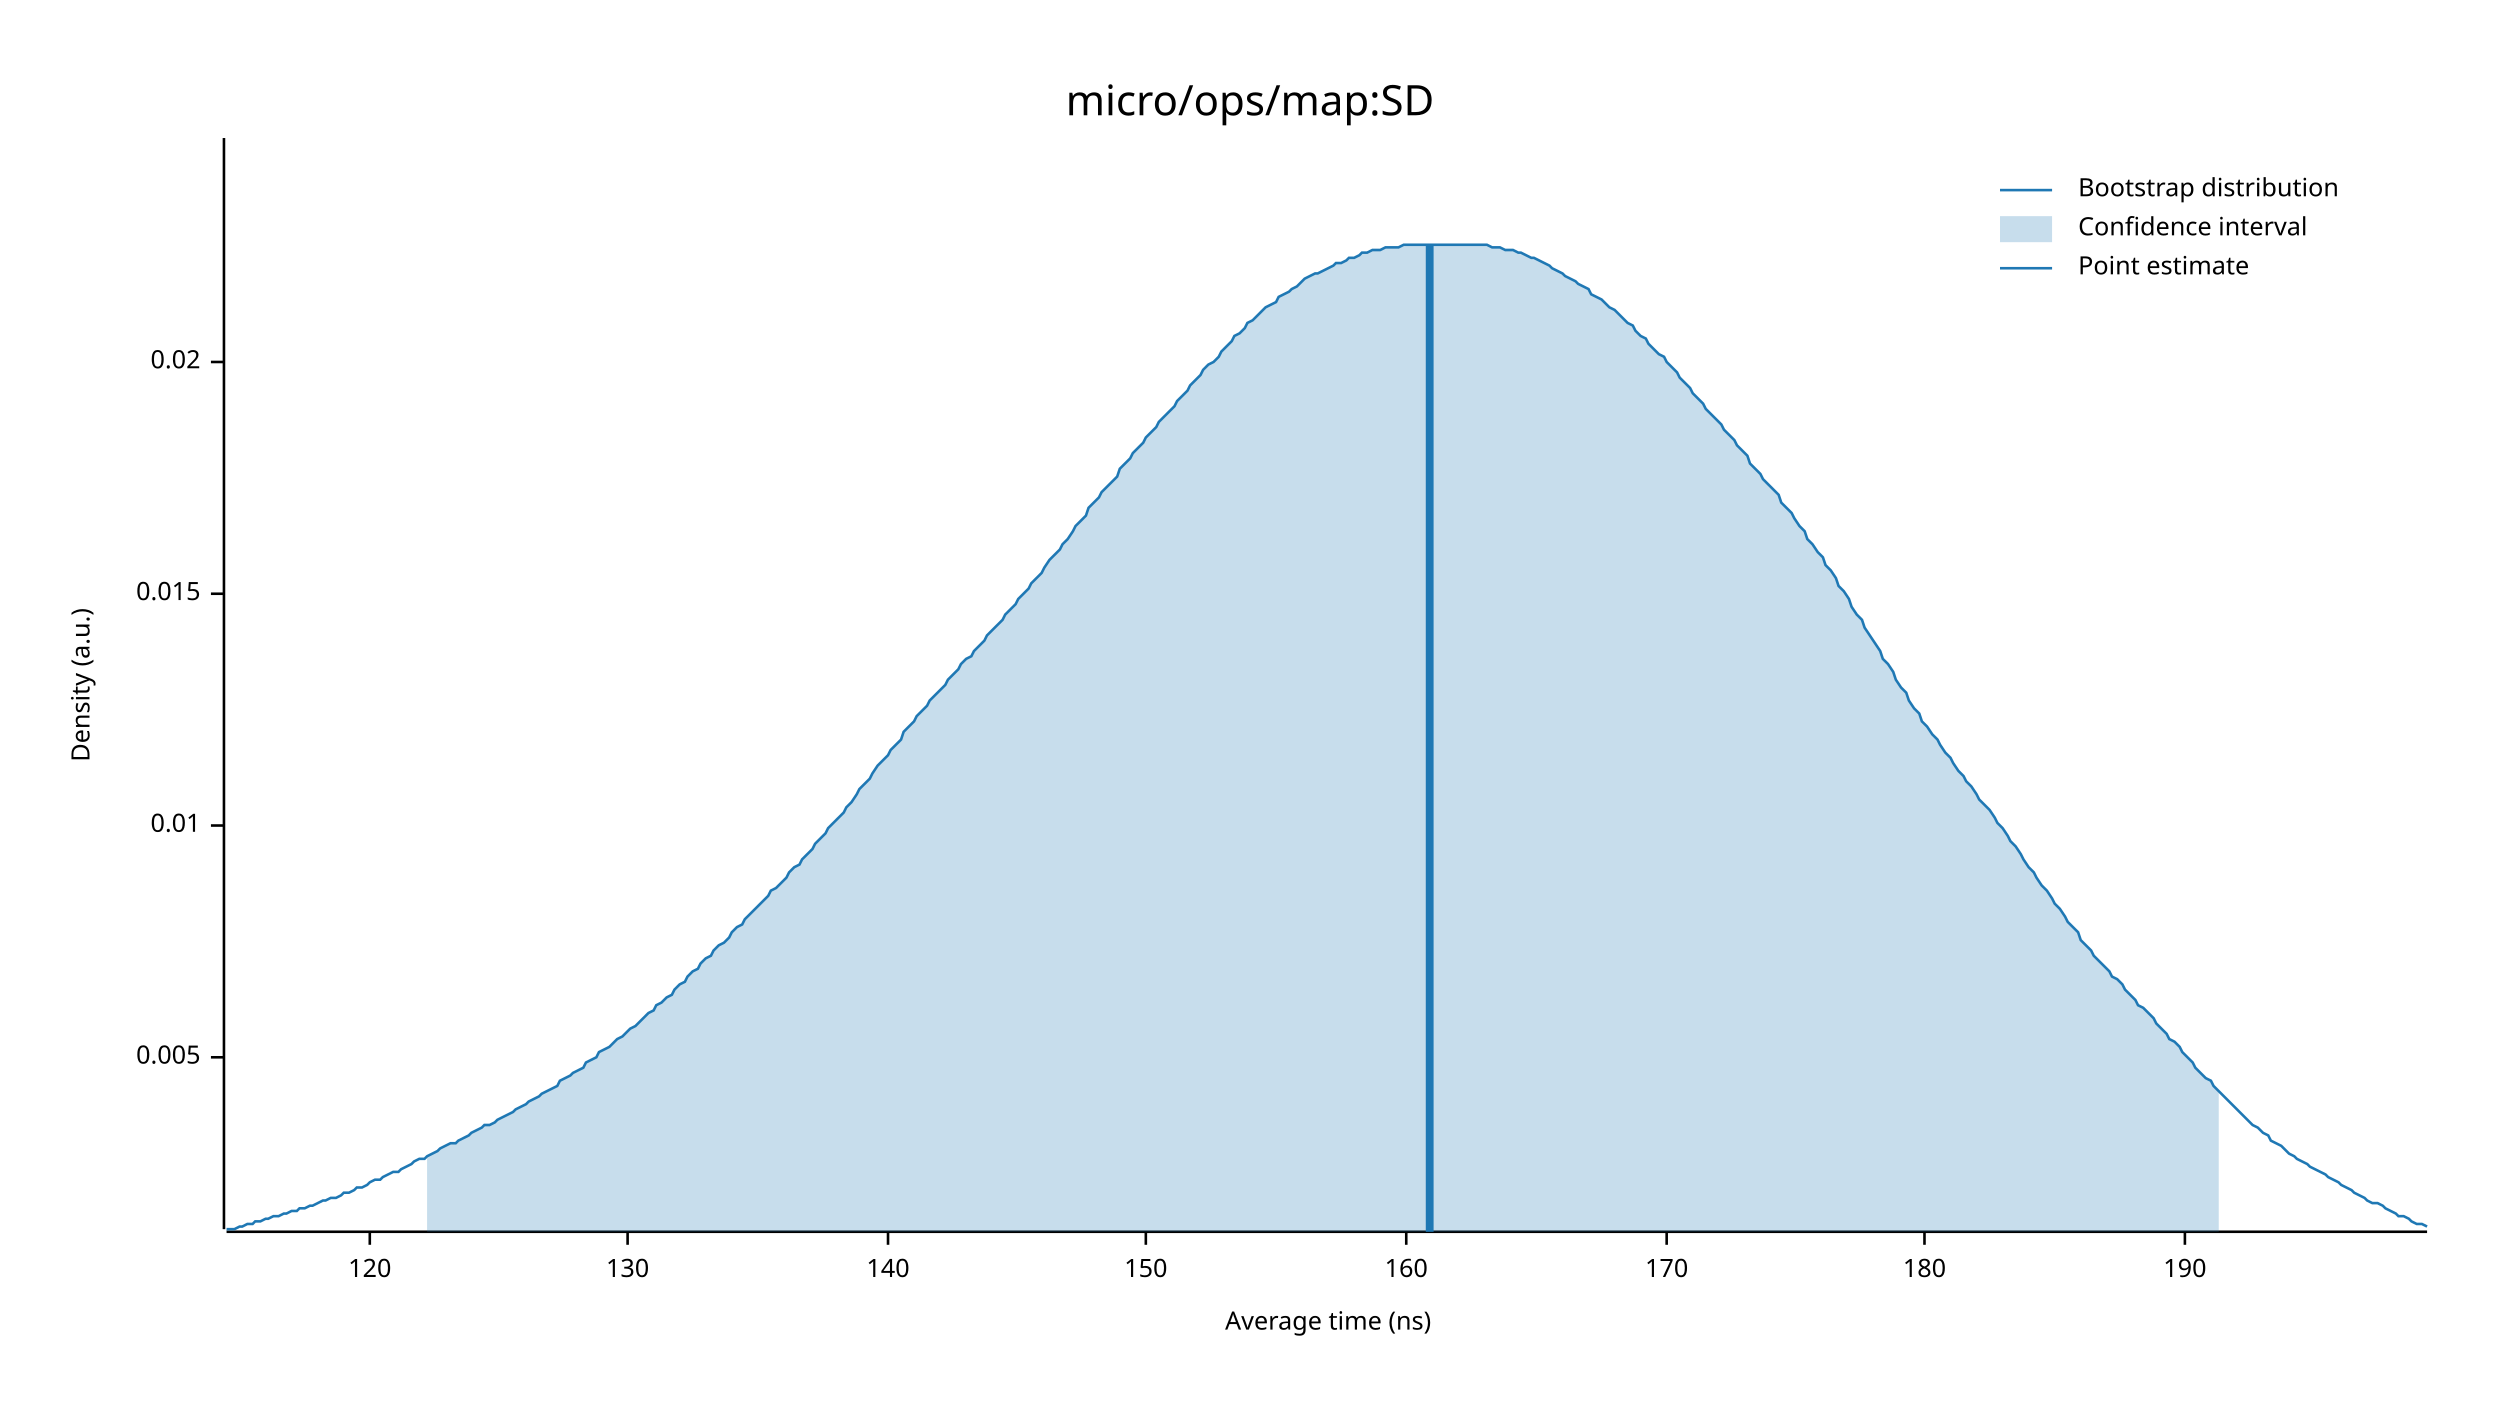
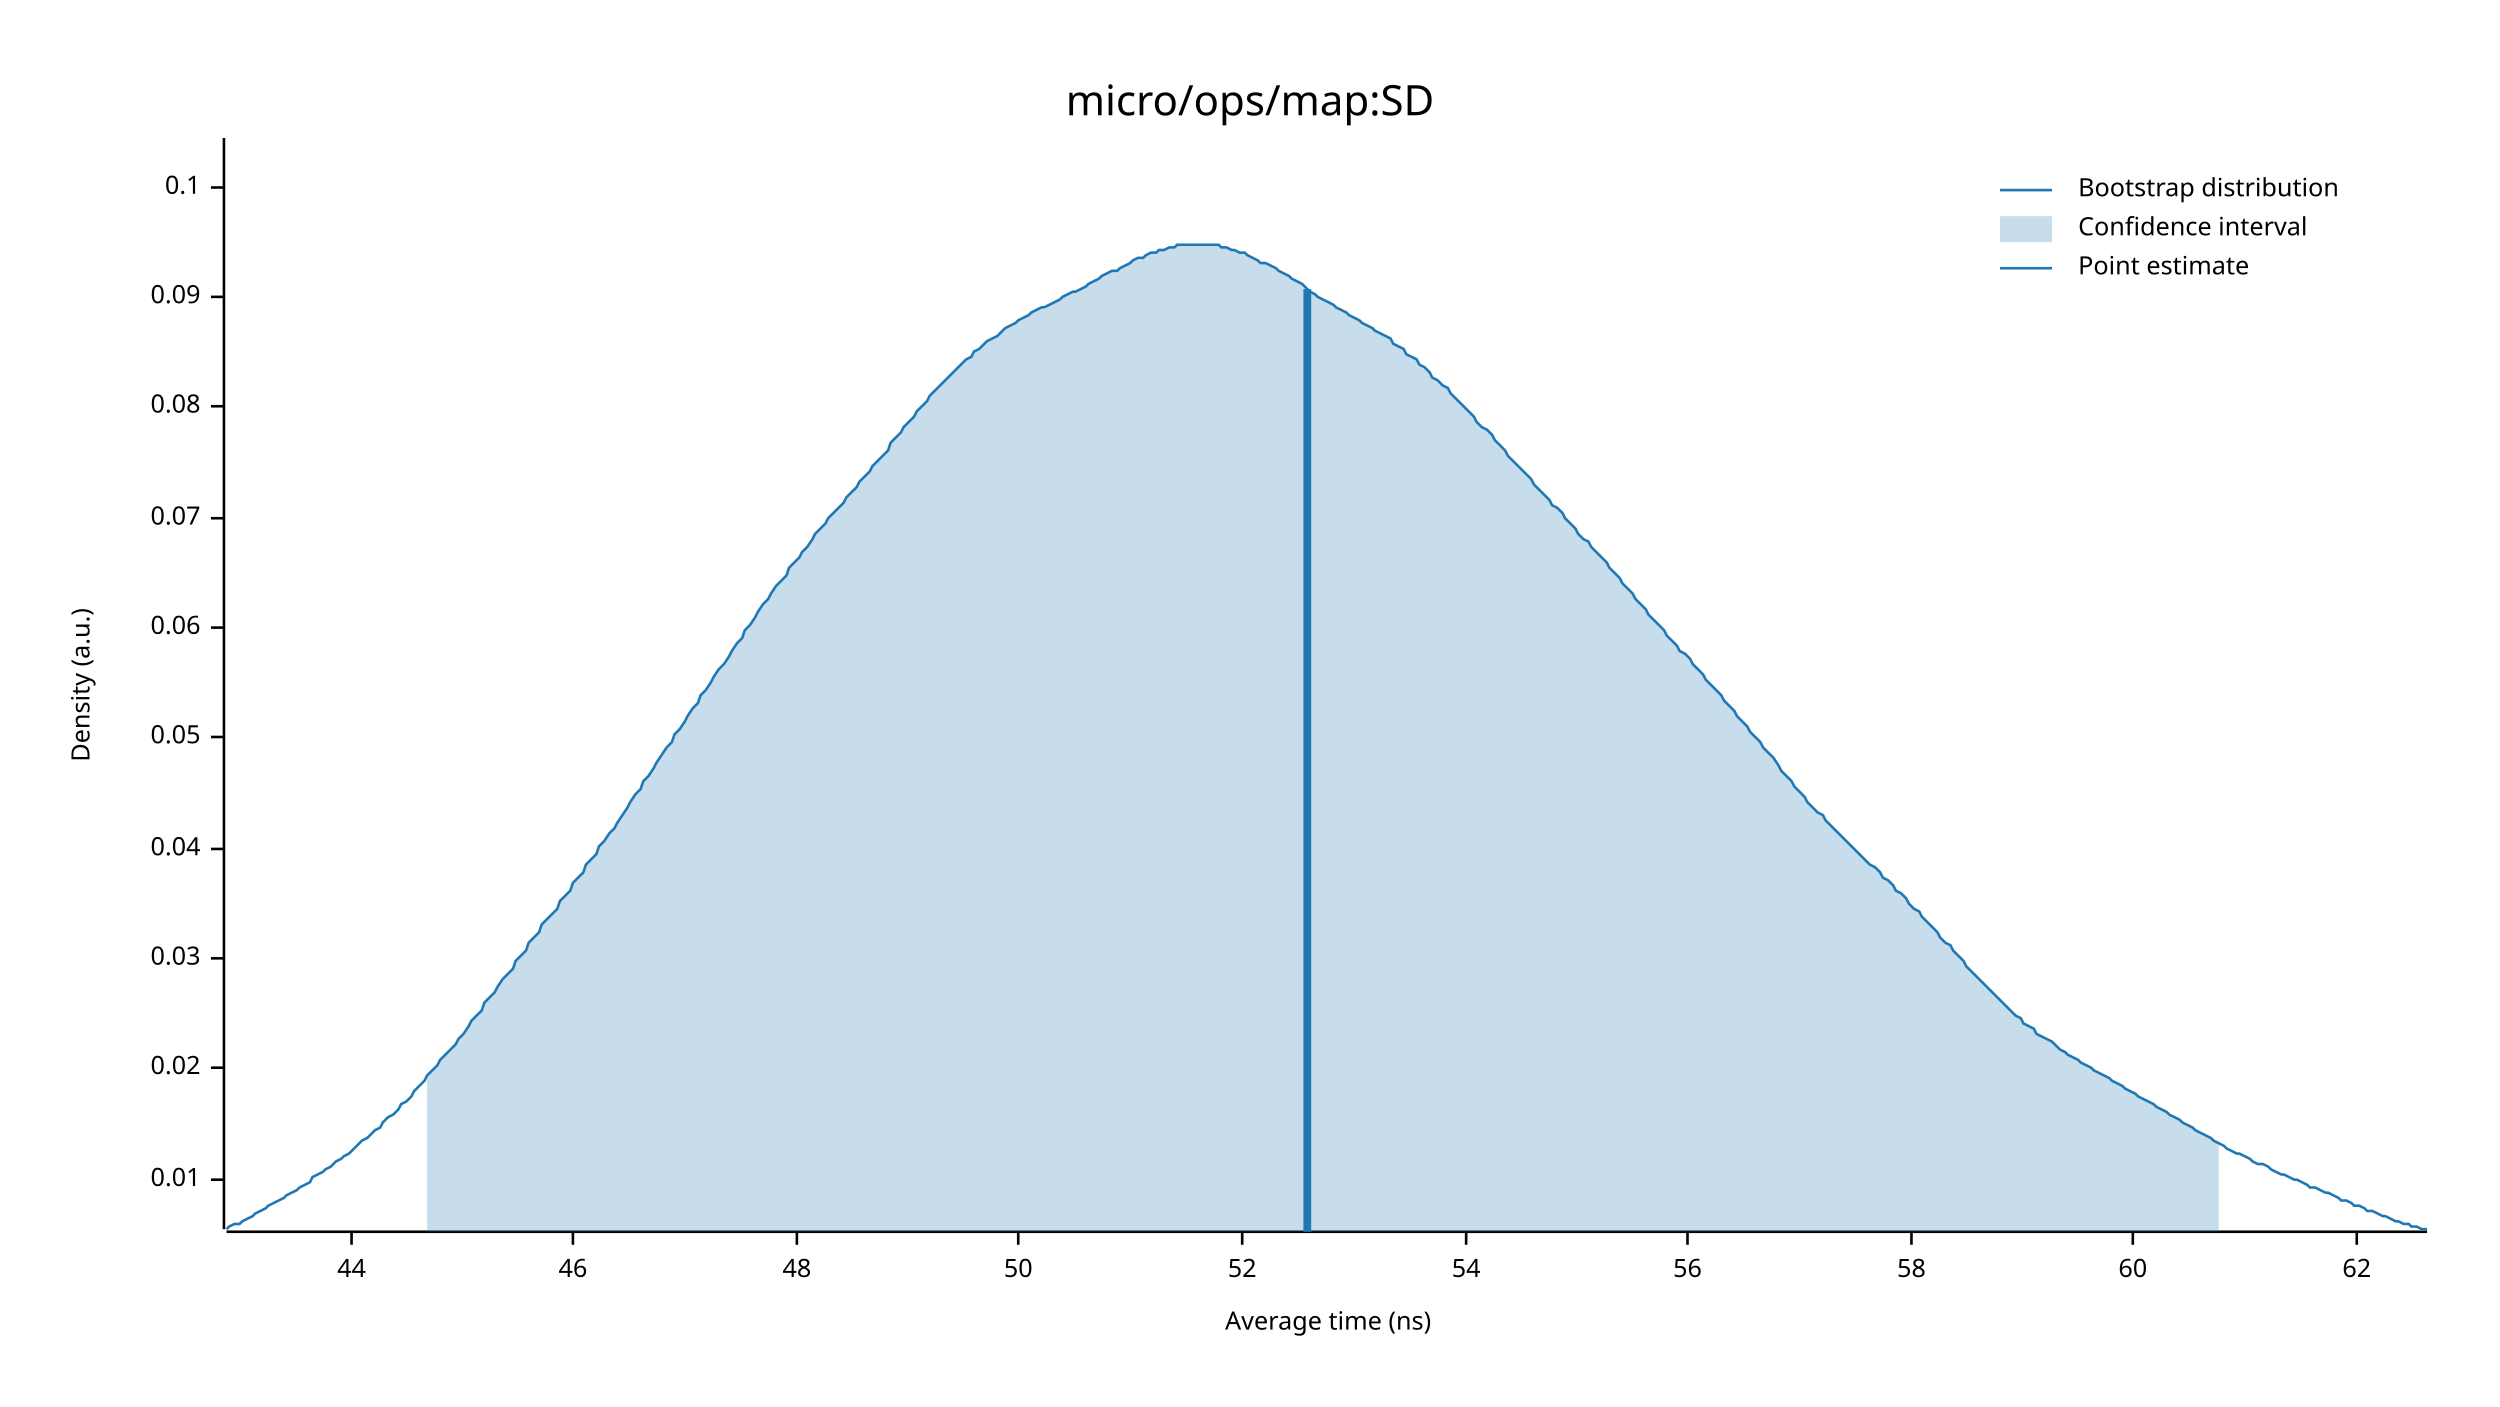
<svg xmlns="http://www.w3.org/2000/svg" width="960" height="540" viewBox="0 0 960 540">
  <text x="480" y="32" dy="0.76em" text-anchor="middle" font-family="sans-serif" font-size="16.129" opacity="1" fill="#000000">
micro/ops/map:SD
</text>
  <text x="27" y="263" dy="0.76em" text-anchor="middle" font-family="sans-serif" font-size="9.677" opacity="1" fill="#000000" transform="rotate(270, 27, 263)">
Density (a.u.)
</text>
  <text x="510" y="513" dy="-0.5ex" text-anchor="middle" font-family="sans-serif" font-size="9.677" opacity="1" fill="#000000">
Average time (ns)
</text>
  <polyline fill="none" opacity="1" stroke="#000000" stroke-width="1" points="86,53 86,472 " />
-   <text x="77" y="406" dy="0.5ex" text-anchor="end" font-family="sans-serif" font-size="9.677" opacity="1" fill="#000000">
- 0.005
- </text>
-   <polyline fill="none" opacity="1" stroke="#000000" stroke-width="1" points="81,406 86,406 " />
-   <text x="77" y="317" dy="0.5ex" text-anchor="end" font-family="sans-serif" font-size="9.677" opacity="1" fill="#000000">
+   <text x="77" y="453" dy="0.5ex" text-anchor="end" font-family="sans-serif" font-size="9.677" opacity="1" fill="#000000">
0.01
</text>
-   <polyline fill="none" opacity="1" stroke="#000000" stroke-width="1" points="81,317 86,317 " />
-   <text x="77" y="228" dy="0.5ex" text-anchor="end" font-family="sans-serif" font-size="9.677" opacity="1" fill="#000000">
- 0.015
- </text>
-   <polyline fill="none" opacity="1" stroke="#000000" stroke-width="1" points="81,228 86,228 " />
-   <text x="77" y="139" dy="0.5ex" text-anchor="end" font-family="sans-serif" font-size="9.677" opacity="1" fill="#000000">
+   <polyline fill="none" opacity="1" stroke="#000000" stroke-width="1" points="81,453 86,453 " />
+   <text x="77" y="410" dy="0.5ex" text-anchor="end" font-family="sans-serif" font-size="9.677" opacity="1" fill="#000000">
0.02
</text>
-   <polyline fill="none" opacity="1" stroke="#000000" stroke-width="1" points="81,139 86,139 " />
+   <polyline fill="none" opacity="1" stroke="#000000" stroke-width="1" points="81,410 86,410 " />
+   <text x="77" y="368" dy="0.5ex" text-anchor="end" font-family="sans-serif" font-size="9.677" opacity="1" fill="#000000">
+ 0.03
+ </text>
+   <polyline fill="none" opacity="1" stroke="#000000" stroke-width="1" points="81,368 86,368 " />
+   <text x="77" y="326" dy="0.5ex" text-anchor="end" font-family="sans-serif" font-size="9.677" opacity="1" fill="#000000">
+ 0.04
+ </text>
+   <polyline fill="none" opacity="1" stroke="#000000" stroke-width="1" points="81,326 86,326 " />
+   <text x="77" y="283" dy="0.5ex" text-anchor="end" font-family="sans-serif" font-size="9.677" opacity="1" fill="#000000">
+ 0.05
+ </text>
+   <polyline fill="none" opacity="1" stroke="#000000" stroke-width="1" points="81,283 86,283 " />
+   <text x="77" y="241" dy="0.5ex" text-anchor="end" font-family="sans-serif" font-size="9.677" opacity="1" fill="#000000">
+ 0.06
+ </text>
+   <polyline fill="none" opacity="1" stroke="#000000" stroke-width="1" points="81,241 86,241 " />
+   <text x="77" y="199" dy="0.5ex" text-anchor="end" font-family="sans-serif" font-size="9.677" opacity="1" fill="#000000">
+ 0.07
+ </text>
+   <polyline fill="none" opacity="1" stroke="#000000" stroke-width="1" points="81,199 86,199 " />
+   <text x="77" y="156" dy="0.5ex" text-anchor="end" font-family="sans-serif" font-size="9.677" opacity="1" fill="#000000">
+ 0.08
+ </text>
+   <polyline fill="none" opacity="1" stroke="#000000" stroke-width="1" points="81,156 86,156 " />
+   <text x="77" y="114" dy="0.5ex" text-anchor="end" font-family="sans-serif" font-size="9.677" opacity="1" fill="#000000">
+ 0.09
+ </text>
+   <polyline fill="none" opacity="1" stroke="#000000" stroke-width="1" points="81,114 86,114 " />
+   <text x="77" y="72" dy="0.5ex" text-anchor="end" font-family="sans-serif" font-size="9.677" opacity="1" fill="#000000">
+ 0.1
+ </text>
+   <polyline fill="none" opacity="1" stroke="#000000" stroke-width="1" points="81,72 86,72 " />
  <polyline fill="none" opacity="1" stroke="#000000" stroke-width="1" points="87,473 932,473 " />
-   <text x="142" y="483" dy="0.76em" text-anchor="middle" font-family="sans-serif" font-size="9.677" opacity="1" fill="#000000">
- 120
+   <text x="135" y="483" dy="0.76em" text-anchor="middle" font-family="sans-serif" font-size="9.677" opacity="1" fill="#000000">
+ 44
</text>
-   <polyline fill="none" opacity="1" stroke="#000000" stroke-width="1" points="142,473 142,478 " />
-   <text x="241" y="483" dy="0.76em" text-anchor="middle" font-family="sans-serif" font-size="9.677" opacity="1" fill="#000000">
- 130
+   <polyline fill="none" opacity="1" stroke="#000000" stroke-width="1" points="135,473 135,478 " />
+   <text x="220" y="483" dy="0.76em" text-anchor="middle" font-family="sans-serif" font-size="9.677" opacity="1" fill="#000000">
+ 46
</text>
-   <polyline fill="none" opacity="1" stroke="#000000" stroke-width="1" points="241,473 241,478 " />
-   <text x="341" y="483" dy="0.76em" text-anchor="middle" font-family="sans-serif" font-size="9.677" opacity="1" fill="#000000">
- 140
+   <polyline fill="none" opacity="1" stroke="#000000" stroke-width="1" points="220,473 220,478 " />
+   <text x="306" y="483" dy="0.76em" text-anchor="middle" font-family="sans-serif" font-size="9.677" opacity="1" fill="#000000">
+ 48
</text>
-   <polyline fill="none" opacity="1" stroke="#000000" stroke-width="1" points="341,473 341,478 " />
-   <text x="440" y="483" dy="0.76em" text-anchor="middle" font-family="sans-serif" font-size="9.677" opacity="1" fill="#000000">
- 150
+   <polyline fill="none" opacity="1" stroke="#000000" stroke-width="1" points="306,473 306,478 " />
+   <text x="391" y="483" dy="0.76em" text-anchor="middle" font-family="sans-serif" font-size="9.677" opacity="1" fill="#000000">
+ 50
</text>
-   <polyline fill="none" opacity="1" stroke="#000000" stroke-width="1" points="440,473 440,478 " />
-   <text x="540" y="483" dy="0.76em" text-anchor="middle" font-family="sans-serif" font-size="9.677" opacity="1" fill="#000000">
- 160
+   <polyline fill="none" opacity="1" stroke="#000000" stroke-width="1" points="391,473 391,478 " />
+   <text x="477" y="483" dy="0.76em" text-anchor="middle" font-family="sans-serif" font-size="9.677" opacity="1" fill="#000000">
+ 52
</text>
-   <polyline fill="none" opacity="1" stroke="#000000" stroke-width="1" points="540,473 540,478 " />
-   <text x="640" y="483" dy="0.76em" text-anchor="middle" font-family="sans-serif" font-size="9.677" opacity="1" fill="#000000">
- 170
+   <polyline fill="none" opacity="1" stroke="#000000" stroke-width="1" points="477,473 477,478 " />
+   <text x="563" y="483" dy="0.76em" text-anchor="middle" font-family="sans-serif" font-size="9.677" opacity="1" fill="#000000">
+ 54
</text>
-   <polyline fill="none" opacity="1" stroke="#000000" stroke-width="1" points="640,473 640,478 " />
-   <text x="739" y="483" dy="0.76em" text-anchor="middle" font-family="sans-serif" font-size="9.677" opacity="1" fill="#000000">
- 180
+   <polyline fill="none" opacity="1" stroke="#000000" stroke-width="1" points="563,473 563,478 " />
+   <text x="648" y="483" dy="0.76em" text-anchor="middle" font-family="sans-serif" font-size="9.677" opacity="1" fill="#000000">
+ 56
</text>
-   <polyline fill="none" opacity="1" stroke="#000000" stroke-width="1" points="739,473 739,478 " />
-   <text x="839" y="483" dy="0.76em" text-anchor="middle" font-family="sans-serif" font-size="9.677" opacity="1" fill="#000000">
- 190
+   <polyline fill="none" opacity="1" stroke="#000000" stroke-width="1" points="648,473 648,478 " />
+   <text x="734" y="483" dy="0.76em" text-anchor="middle" font-family="sans-serif" font-size="9.677" opacity="1" fill="#000000">
+ 58
</text>
-   <polyline fill="none" opacity="1" stroke="#000000" stroke-width="1" points="839,473 839,478 " />
-   <polyline fill="none" opacity="1" stroke="#1F78B4" stroke-width="1" points="87,472 88,472 90,472 92,471 93,471 95,470 97,470 98,469 100,469 102,468 103,468 105,467 107,467 109,466 110,466 112,465 114,465 115,464 117,464 119,463 120,463 122,462 124,461 125,461 127,460 129,460 131,459 132,458 134,458 136,457 137,456 139,456 141,455 142,454 144,453 146,453 147,452 149,451 151,450 153,450 154,449 156,448 158,447 159,446 161,445 163,445 164,444 166,443 168,442 169,441 171,440 173,439 175,439 176,438 178,437 180,436 181,435 183,434 185,433 186,432 188,432 190,431 191,430 193,429 195,428 197,427 198,426 200,425 202,424 203,423 205,422 207,421 208,420 210,419 212,418 214,417 215,415 217,414 219,413 220,412 222,411 224,410 225,408 227,407 229,406 230,404 232,403 234,402 236,400 237,399 239,398 241,396 242,395 244,394 246,392 247,391 249,389 251,388 252,386 254,385 256,383 258,382 259,380 261,378 263,377 264,375 266,373 268,372 269,370 271,368 273,367 274,365 276,363 278,362 280,360 281,358 283,356 285,355 286,353 288,351 290,349 291,348 293,346 295,344 296,342 298,341 300,339 302,337 303,335 305,333 307,332 308,330 310,328 312,326 313,324 315,322 317,320 318,318 320,316 322,314 324,312 325,310 327,308 329,305 330,303 332,301 334,299 335,297 337,294 339,292 341,290 342,288 344,286 346,284 347,281 349,279 351,277 352,275 354,273 356,271 357,269 359,267 361,265 363,263 364,261 366,259 368,257 369,255 371,253 373,252 374,250 376,248 378,246 379,244 381,242 383,240 385,238 386,236 388,234 390,232 391,230 393,228 395,226 396,224 398,222 400,220 401,218 403,215 405,213 407,211 408,209 410,207 412,204 413,202 415,200 417,198 418,195 420,193 422,191 423,189 425,187 427,185 429,183 430,180 432,178 434,176 435,174 437,172 439,170 440,168 442,166 444,164 445,162 447,160 449,158 451,156 452,154 454,152 456,150 457,148 459,146 461,144 462,142 464,140 466,139 468,137 469,135 471,133 473,131 474,129 476,128 478,126 479,124 481,123 483,121 484,120 486,118 488,117 490,116 491,114 493,113 495,112 496,111 498,110 500,108 501,107 503,106 505,105 506,105 508,104 510,103 512,102 513,101 515,101 517,100 518,99 520,99 522,98 523,97 525,97 527,96 528,96 530,96 532,95 534,95 535,95 537,95 539,94 540,94 542,94 544,94 545,94 547,94 549,94 550,94 552,94 554,94 556,94 557,94 559,94 561,94 562,94 564,94 566,94 567,94 569,94 571,94 573,95 574,95 576,95 578,96 579,96 581,96 583,97 584,97 586,98 588,99 589,99 591,100 593,101 595,102 596,103 598,104 600,105 601,106 603,107 605,108 606,109 608,110 610,111 611,113 613,114 615,115 617,117 618,118 620,119 622,121 623,122 625,124 627,125 628,127 630,129 632,130 633,132 635,134 637,136 639,137 640,139 642,141 644,143 645,145 647,147 649,149 650,151 652,153 654,155 655,157 657,159 659,161 661,163 662,165 664,167 666,169 667,171 669,173 671,175 672,178 674,180 676,182 677,184 679,186 681,188 683,190 684,193 686,195 688,197 689,199 691,202 693,204 694,207 696,209 698,212 700,214 701,217 703,219 705,222 706,225 708,227 710,230 711,233 713,236 715,238 716,241 718,244 720,247 722,250 723,253 725,255 727,258 728,261 730,264 732,266 733,269 735,272 737,274 738,277 740,279 742,282 744,284 745,286 747,289 749,291 750,293 752,296 754,298 755,300 757,302 759,305 760,307 762,309 764,311 766,314 767,316 769,318 771,321 772,323 774,325 776,328 777,330 779,333 781,335 782,337 784,340 786,342 788,345 789,347 791,349 793,352 794,354 796,356 798,358 799,361 801,363 803,365 804,367 806,369 808,371 810,373 811,375 813,376 815,378 816,380 818,382 820,384 821,386 823,387 825,389 827,391 828,393 830,395 832,397 833,399 835,400 837,402 838,404 840,406 842,408 843,410 845,412 847,414 849,415 850,417 852,419 854,421 855,422 857,424 859,426 860,427 862,429 864,431 865,432 867,433 869,435 871,436 872,438 874,439 876,440 877,441 879,443 881,444 882,445 884,446 886,447 887,448 889,449 891,450 893,451 894,452 896,453 898,454 899,455 901,456 903,457 904,458 906,459 908,460 909,461 911,462 913,462 915,463 916,464 918,465 920,466 921,467 923,467 925,468 926,469 928,470 930,470 932,471 " />
-   <polygon opacity="0.25" fill="#1F78B4" points="164,444 166,443 168,442 169,441 171,440 173,439 175,439 176,438 178,437 180,436 181,435 183,434 185,433 186,432 188,432 190,431 191,430 193,429 195,428 197,427 198,426 200,425 202,424 203,423 205,422 207,421 208,420 210,419 212,418 214,417 215,415 217,414 219,413 220,412 222,411 224,410 225,408 227,407 229,406 230,404 232,403 234,402 236,400 237,399 239,398 241,396 242,395 244,394 246,392 247,391 249,389 251,388 252,386 254,385 256,383 258,382 259,380 261,378 263,377 264,375 266,373 268,372 269,370 271,368 273,367 274,365 276,363 278,362 280,360 281,358 283,356 285,355 286,353 288,351 290,349 291,348 293,346 295,344 296,342 298,341 300,339 302,337 303,335 305,333 307,332 308,330 310,328 312,326 313,324 315,322 317,320 318,318 320,316 322,314 324,312 325,310 327,308 329,305 330,303 332,301 334,299 335,297 337,294 339,292 341,290 342,288 344,286 346,284 347,281 349,279 351,277 352,275 354,273 356,271 357,269 359,267 361,265 363,263 364,261 366,259 368,257 369,255 371,253 373,252 374,250 376,248 378,246 379,244 381,242 383,240 385,238 386,236 388,234 390,232 391,230 393,228 395,226 396,224 398,222 400,220 401,218 403,215 405,213 407,211 408,209 410,207 412,204 413,202 415,200 417,198 418,195 420,193 422,191 423,189 425,187 427,185 429,183 430,180 432,178 434,176 435,174 437,172 439,170 440,168 442,166 444,164 445,162 447,160 449,158 451,156 452,154 454,152 456,150 457,148 459,146 461,144 462,142 464,140 466,139 468,137 469,135 471,133 473,131 474,129 476,128 478,126 479,124 481,123 483,121 484,120 486,118 488,117 490,116 491,114 493,113 495,112 496,111 498,110 500,108 501,107 503,106 505,105 506,105 508,104 510,103 512,102 513,101 515,101 517,100 518,99 520,99 522,98 523,97 525,97 527,96 528,96 530,96 532,95 534,95 535,95 537,95 539,94 540,94 542,94 544,94 545,94 547,94 549,94 550,94 552,94 554,94 556,94 557,94 559,94 561,94 562,94 564,94 566,94 567,94 569,94 571,94 573,95 574,95 576,95 578,96 579,96 581,96 583,97 584,97 586,98 588,99 589,99 591,100 593,101 595,102 596,103 598,104 600,105 601,106 603,107 605,108 606,109 608,110 610,111 611,113 613,114 615,115 617,117 618,118 620,119 622,121 623,122 625,124 627,125 628,127 630,129 632,130 633,132 635,134 637,136 639,137 640,139 642,141 644,143 645,145 647,147 649,149 650,151 652,153 654,155 655,157 657,159 659,161 661,163 662,165 664,167 666,169 667,171 669,173 671,175 672,178 674,180 676,182 677,184 679,186 681,188 683,190 684,193 686,195 688,197 689,199 691,202 693,204 694,207 696,209 698,212 700,214 701,217 703,219 705,222 706,225 708,227 710,230 711,233 713,236 715,238 716,241 718,244 720,247 722,250 723,253 725,255 727,258 728,261 730,264 732,266 733,269 735,272 737,274 738,277 740,279 742,282 744,284 745,286 747,289 749,291 750,293 752,296 754,298 755,300 757,302 759,305 760,307 762,309 764,311 766,314 767,316 769,318 771,321 772,323 774,325 776,328 777,330 779,333 781,335 782,337 784,340 786,342 788,345 789,347 791,349 793,352 794,354 796,356 798,358 799,361 801,363 803,365 804,367 806,369 808,371 810,373 811,375 813,376 815,378 816,380 818,382 820,384 821,386 823,387 825,389 827,391 828,393 830,395 832,397 833,399 835,400 837,402 838,404 840,406 842,408 843,410 845,412 847,414 849,415 850,417 852,419 852,473 164,473 " />
-   <polyline fill="none" opacity="1" stroke="#1F78B4" stroke-width="3" points="549,473 549,94 " />
+   <polyline fill="none" opacity="1" stroke="#000000" stroke-width="1" points="734,473 734,478 " />
+   <text x="819" y="483" dy="0.76em" text-anchor="middle" font-family="sans-serif" font-size="9.677" opacity="1" fill="#000000">
+ 60
+ </text>
+   <polyline fill="none" opacity="1" stroke="#000000" stroke-width="1" points="819,473 819,478 " />
+   <text x="905" y="483" dy="0.76em" text-anchor="middle" font-family="sans-serif" font-size="9.677" opacity="1" fill="#000000">
+ 62
+ </text>
+   <polyline fill="none" opacity="1" stroke="#000000" stroke-width="1" points="905,473 905,478 " />
+   <polyline fill="none" opacity="1" stroke="#1F78B4" stroke-width="1" points="87,472 88,471 90,470 92,470 93,469 95,468 97,467 98,466 100,465 102,464 103,463 105,462 107,461 109,460 110,459 112,458 114,457 115,456 117,455 119,454 120,452 122,451 124,450 125,449 127,448 129,446 131,445 132,444 134,443 136,441 137,440 139,438 141,437 142,436 144,434 146,433 147,431 149,429 151,428 153,426 154,424 156,423 158,421 159,419 161,417 163,415 164,413 166,411 168,409 169,407 171,405 173,403 175,401 176,399 178,397 180,394 181,392 183,390 185,388 186,385 188,383 190,381 191,379 193,376 195,374 197,372 198,369 200,367 202,365 203,362 205,360 207,358 208,355 210,353 212,351 214,349 215,346 217,344 219,342 220,339 222,337 224,335 225,332 227,330 229,328 230,325 232,323 234,320 236,318 237,316 239,313 241,310 242,308 244,305 246,303 247,300 249,298 251,295 252,293 254,290 256,287 258,285 259,282 261,280 263,277 264,275 266,272 268,270 269,267 271,265 273,262 274,260 276,257 278,255 280,252 281,250 283,247 285,245 286,242 288,240 290,237 291,235 293,232 295,230 296,228 298,225 300,223 302,221 303,218 305,216 307,214 308,212 310,210 312,207 313,205 315,203 317,201 318,199 320,197 322,195 324,193 325,191 327,189 329,187 330,185 332,183 334,181 335,179 337,177 339,175 341,173 342,170 344,168 346,166 347,164 349,162 351,160 352,158 354,156 356,154 357,152 359,150 361,148 363,146 364,145 366,143 368,141 369,140 371,138 373,137 374,135 376,134 378,132 379,131 381,130 383,129 385,127 386,126 388,125 390,124 391,123 393,122 395,121 396,120 398,119 400,118 401,118 403,117 405,116 407,115 408,114 410,113 412,112 413,112 415,111 417,110 418,109 420,108 422,107 423,106 425,105 427,104 429,104 430,103 432,102 434,101 435,100 437,99 439,99 440,98 442,97 444,97 445,96 447,96 449,95 451,95 452,94 454,94 456,94 457,94 459,94 461,94 462,94 464,94 466,94 468,94 469,95 471,95 473,96 474,96 476,97 478,97 479,98 481,99 483,100 484,101 486,101 488,102 490,103 491,104 493,105 495,106 496,107 498,108 500,109 501,110 503,112 505,113 506,114 508,115 510,116 512,117 513,118 515,119 517,120 518,121 520,122 522,123 523,124 525,125 527,126 528,127 530,128 532,129 534,130 535,132 537,133 539,134 540,136 542,137 544,138 545,140 547,141 549,143 550,145 552,146 554,148 556,149 557,151 559,153 561,155 562,156 564,158 566,160 567,162 569,164 571,165 573,167 574,169 576,171 578,173 579,175 581,177 583,179 584,180 586,182 588,184 589,186 591,188 593,190 595,192 596,194 598,195 600,197 601,199 603,201 605,203 606,205 608,207 610,208 611,210 613,212 615,214 617,216 618,218 620,220 622,222 623,224 625,226 627,228 628,230 630,232 632,234 633,236 635,238 637,240 639,242 640,244 642,246 644,248 645,250 647,251 649,253 650,255 652,257 654,259 655,261 657,263 659,265 661,267 662,269 664,271 666,273 667,275 669,277 671,279 672,281 674,283 676,285 677,287 679,289 681,291 683,294 684,296 686,298 688,300 689,302 691,304 693,306 694,308 696,310 698,312 700,313 701,315 703,317 705,319 706,320 708,322 710,324 711,325 713,327 715,329 716,330 718,332 720,333 722,335 723,337 725,338 727,340 728,342 730,343 732,345 733,347 735,349 737,350 738,352 740,354 742,356 744,358 745,360 747,362 749,363 750,365 752,367 754,369 755,371 757,373 759,375 760,376 762,378 764,380 766,382 767,383 769,385 771,387 772,388 774,390 776,391 777,393 779,394 781,395 782,397 784,398 786,399 788,400 789,401 791,403 793,404 794,405 796,406 798,407 799,408 801,409 803,410 804,411 806,412 808,413 810,414 811,415 813,416 815,417 816,418 818,419 820,420 821,421 823,422 825,423 827,424 828,425 830,426 832,427 833,428 835,429 837,430 838,431 840,432 842,433 843,434 845,435 847,436 849,437 850,438 852,439 854,440 855,441 857,442 859,443 860,443 862,444 864,445 865,446 867,447 869,447 871,448 872,449 874,450 876,451 877,451 879,452 881,453 882,453 884,454 886,455 887,456 889,456 891,457 893,458 894,458 896,459 898,460 899,461 901,461 903,462 904,463 906,463 908,464 909,465 911,465 913,466 915,467 916,467 918,468 920,469 921,469 923,470 925,470 926,471 928,471 930,472 932,472 " />
+   <polygon opacity="0.25" fill="#1F78B4" points="164,413 166,411 168,409 169,407 171,405 173,403 175,401 176,399 178,397 180,394 181,392 183,390 185,388 186,385 188,383 190,381 191,379 193,376 195,374 197,372 198,369 200,367 202,365 203,362 205,360 207,358 208,355 210,353 212,351 214,349 215,346 217,344 219,342 220,339 222,337 224,335 225,332 227,330 229,328 230,325 232,323 234,320 236,318 237,316 239,313 241,310 242,308 244,305 246,303 247,300 249,298 251,295 252,293 254,290 256,287 258,285 259,282 261,280 263,277 264,275 266,272 268,270 269,267 271,265 273,262 274,260 276,257 278,255 280,252 281,250 283,247 285,245 286,242 288,240 290,237 291,235 293,232 295,230 296,228 298,225 300,223 302,221 303,218 305,216 307,214 308,212 310,210 312,207 313,205 315,203 317,201 318,199 320,197 322,195 324,193 325,191 327,189 329,187 330,185 332,183 334,181 335,179 337,177 339,175 341,173 342,170 344,168 346,166 347,164 349,162 351,160 352,158 354,156 356,154 357,152 359,150 361,148 363,146 364,145 366,143 368,141 369,140 371,138 373,137 374,135 376,134 378,132 379,131 381,130 383,129 385,127 386,126 388,125 390,124 391,123 393,122 395,121 396,120 398,119 400,118 401,118 403,117 405,116 407,115 408,114 410,113 412,112 413,112 415,111 417,110 418,109 420,108 422,107 423,106 425,105 427,104 429,104 430,103 432,102 434,101 435,100 437,99 439,99 440,98 442,97 444,97 445,96 447,96 449,95 451,95 452,94 454,94 456,94 457,94 459,94 461,94 462,94 464,94 466,94 468,94 469,95 471,95 473,96 474,96 476,97 478,97 479,98 481,99 483,100 484,101 486,101 488,102 490,103 491,104 493,105 495,106 496,107 498,108 500,109 501,110 503,112 505,113 506,114 508,115 510,116 512,117 513,118 515,119 517,120 518,121 520,122 522,123 523,124 525,125 527,126 528,127 530,128 532,129 534,130 535,132 537,133 539,134 540,136 542,137 544,138 545,140 547,141 549,143 550,145 552,146 554,148 556,149 557,151 559,153 561,155 562,156 564,158 566,160 567,162 569,164 571,165 573,167 574,169 576,171 578,173 579,175 581,177 583,179 584,180 586,182 588,184 589,186 591,188 593,190 595,192 596,194 598,195 600,197 601,199 603,201 605,203 606,205 608,207 610,208 611,210 613,212 615,214 617,216 618,218 620,220 622,222 623,224 625,226 627,228 628,230 630,232 632,234 633,236 635,238 637,240 639,242 640,244 642,246 644,248 645,250 647,251 649,253 650,255 652,257 654,259 655,261 657,263 659,265 661,267 662,269 664,271 666,273 667,275 669,277 671,279 672,281 674,283 676,285 677,287 679,289 681,291 683,294 684,296 686,298 688,300 689,302 691,304 693,306 694,308 696,310 698,312 700,313 701,315 703,317 705,319 706,320 708,322 710,324 711,325 713,327 715,329 716,330 718,332 720,333 722,335 723,337 725,338 727,340 728,342 730,343 732,345 733,347 735,349 737,350 738,352 740,354 742,356 744,358 745,360 747,362 749,363 750,365 752,367 754,369 755,371 757,373 759,375 760,376 762,378 764,380 766,382 767,383 769,385 771,387 772,388 774,390 776,391 777,393 779,394 781,395 782,397 784,398 786,399 788,400 789,401 791,403 793,404 794,405 796,406 798,407 799,408 801,409 803,410 804,411 806,412 808,413 810,414 811,415 813,416 815,417 816,418 818,419 820,420 821,421 823,422 825,423 827,424 828,425 830,426 832,427 833,428 835,429 837,430 838,431 840,432 842,433 843,434 845,435 847,436 849,437 850,438 852,439 852,473 164,473 " />
+   <polyline fill="none" opacity="1" stroke="#1F78B4" stroke-width="3" points="502,473 502,111 " />
  <text x="798" y="68" dy="0.76em" text-anchor="start" font-family="sans-serif" font-size="9.677" opacity="1" fill="#000000">
Bootstrap distribution
</text>
  <text x="798" y="83" dy="0.76em" text-anchor="start" font-family="sans-serif" font-size="9.677" opacity="1" fill="#000000">
Confidence interval
</text>
  <text x="798" y="98" dy="0.76em" text-anchor="start" font-family="sans-serif" font-size="9.677" opacity="1" fill="#000000">
Point estimate
</text>
  <polyline fill="none" opacity="1" stroke="#1F78B4" stroke-width="1" points="768,73 788,73 " />
  <rect x="768" y="83" width="20" height="10" opacity="0.25" fill="#1F78B4" stroke="none" />
  <polyline fill="none" opacity="1" stroke="#1F78B4" stroke-width="1" points="768,103 788,103 " />
</svg>
